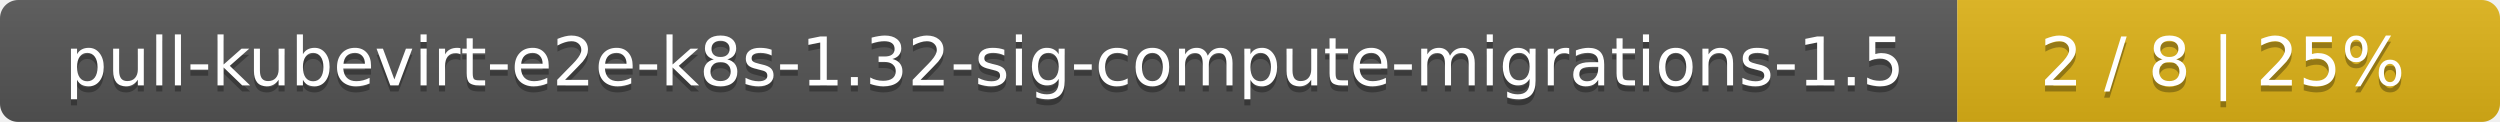
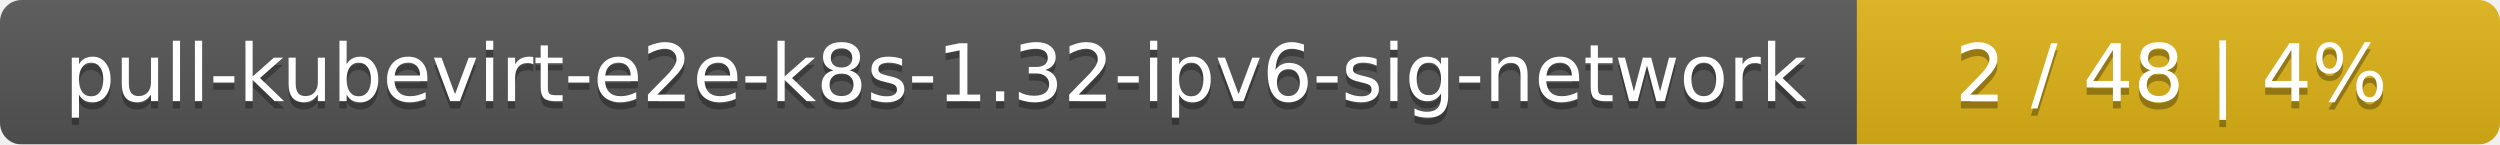
- <svg xmlns="http://www.w3.org/2000/svg" width="410" height="20">
+ <svg xmlns="http://www.w3.org/2000/svg" width="346" height="20">
  <linearGradient id="smooth" x2="0" y2="100%">
    <stop offset="0" stop-color="#bbb" stop-opacity=".1" />
    <stop offset="1" stop-opacity=".1" />
  </linearGradient>
  <mask id="round">
-     <rect width="410" height="20" rx="3" fill="#fff" />
+     <rect width="346" height="20" rx="3" fill="#fff" />
  </mask>
  <g mask="url(#round)">
-     <rect width="321" height="20" fill="#555" />
-     <rect x="321" width="89" height="20" fill="#dfb317" />
-     <rect width="410" height="20" fill="url(#smooth)" />
+     <rect width="257" height="20" fill="#555" />
+     <rect x="257" width="89" height="20" fill="#dfb317" />
+     <rect width="346" height="20" fill="url(#smooth)" />
  </g>
  <g fill="#fff" text-anchor="middle" font-family="DejaVu Sans,Verdana,Geneva,sans-serif" font-size="11">
-     <text x="161.5" y="15" fill="#010101" fill-opacity=".3">pull-kubevirt-e2e-k8s-1.32-sig-compute-migrations-1.5</text>
-     <text x="161.5" y="14">pull-kubevirt-e2e-k8s-1.32-sig-compute-migrations-1.5</text>
-     <text x="364.5" y="15" fill="#010101" fill-opacity=".3">2 / 8    |    25%</text>
-     <text x="364.5" y="14">2 / 8    |    25%</text>
+     <text x="129.5" y="15" fill="#010101" fill-opacity=".3">pull-kubevirt-e2e-k8s-1.32-ipv6-sig-network</text>
+     <text x="129.5" y="14">pull-kubevirt-e2e-k8s-1.32-ipv6-sig-network</text>
+     <text x="300.5" y="15" fill="#010101" fill-opacity=".3">2 / 48    |    4%</text>
+     <text x="300.5" y="14">2 / 48    |    4%</text>
  </g>
</svg>
